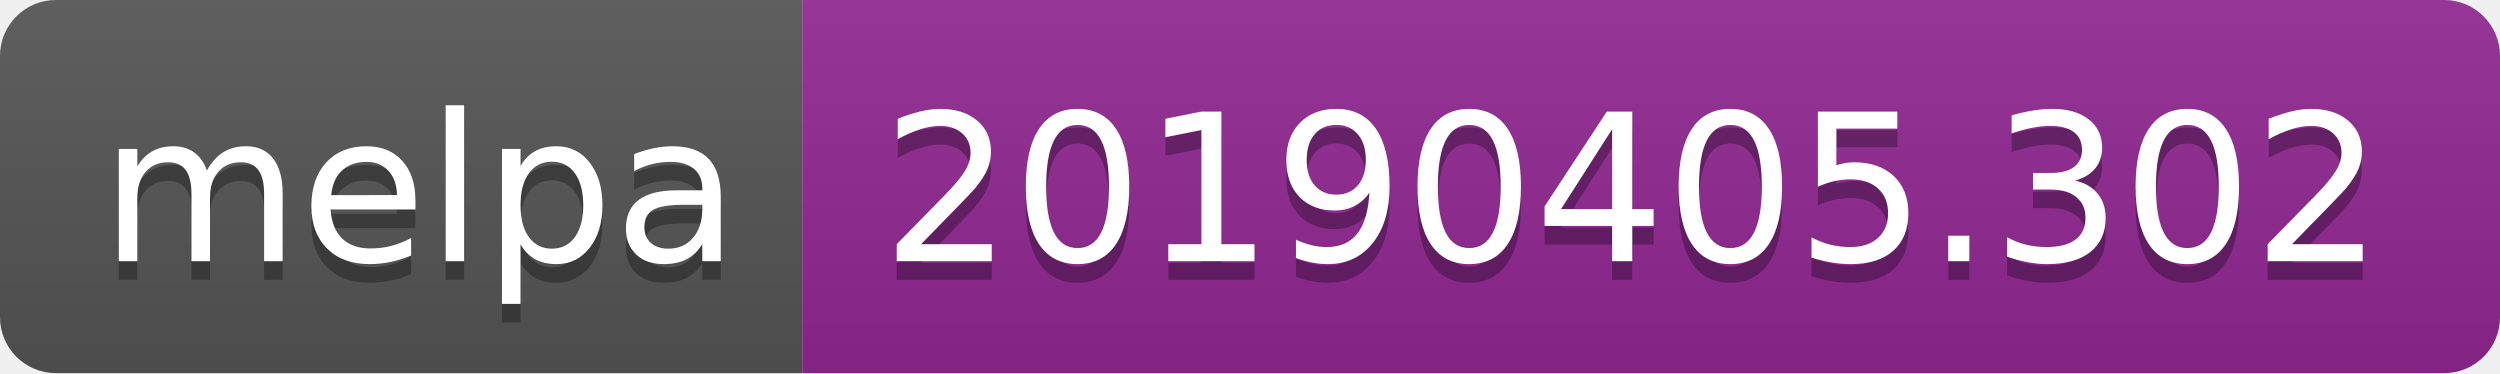
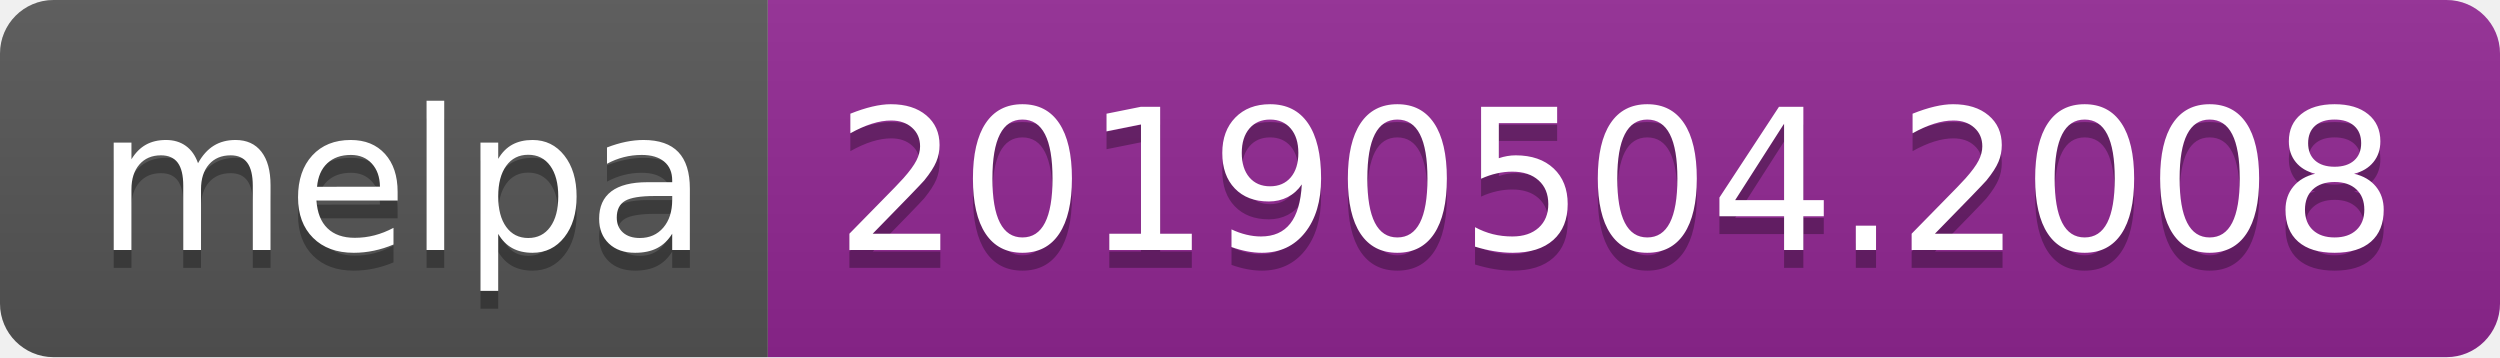
- <svg xmlns="http://www.w3.org/2000/svg" width="134" height="20">
+ <svg xmlns="http://www.w3.org/2000/svg" width="140" height="20">
  <linearGradient id="b" x2="0" y2="100%">
    <stop offset="0" stop-color="#bbb" stop-opacity=".1" />
    <stop offset="1" stop-opacity=".1" />
  </linearGradient>
  <clipPath id="a">
-     <rect width="134" height="20" rx="3" fill="#fff" />
+     <rect width="140" height="20" rx="3" fill="#fff" />
  </clipPath>
  <g clip-path="url(#a)">
    <path fill="#555" d="M0 0h43v20H0z" />
-     <path fill="#922793" d="M43 0h91v20H43z" />
-     <path fill="url(#b)" d="M0 0h134v20H0z" />
+     <path fill="#922793" d="M43 0h97v20H43z" />
+     <path fill="url(#b)" d="M0 0h140v20H0z" />
  </g>
  <g fill="#fff" text-anchor="middle" font-family="DejaVu Sans,Verdana,Geneva,sans-serif" font-size="110">
    <text x="225" y="150" fill="#010101" fill-opacity=".3" transform="scale(.1)" textLength="330">melpa</text>
    <text x="225" y="140" transform="scale(.1)" textLength="330">melpa</text>
-     <text x="875" y="150" fill="#010101" fill-opacity=".3" transform="scale(.1)" textLength="810">20190405.302</text>
-     <text x="875" y="140" transform="scale(.1)" textLength="810">20190405.302</text>
+     <text x="905" y="150" fill="#010101" fill-opacity=".3" transform="scale(.1)" textLength="870">20190504.2008</text>
+     <text x="905" y="140" transform="scale(.1)" textLength="870">20190504.2008</text>
  </g>
</svg>
